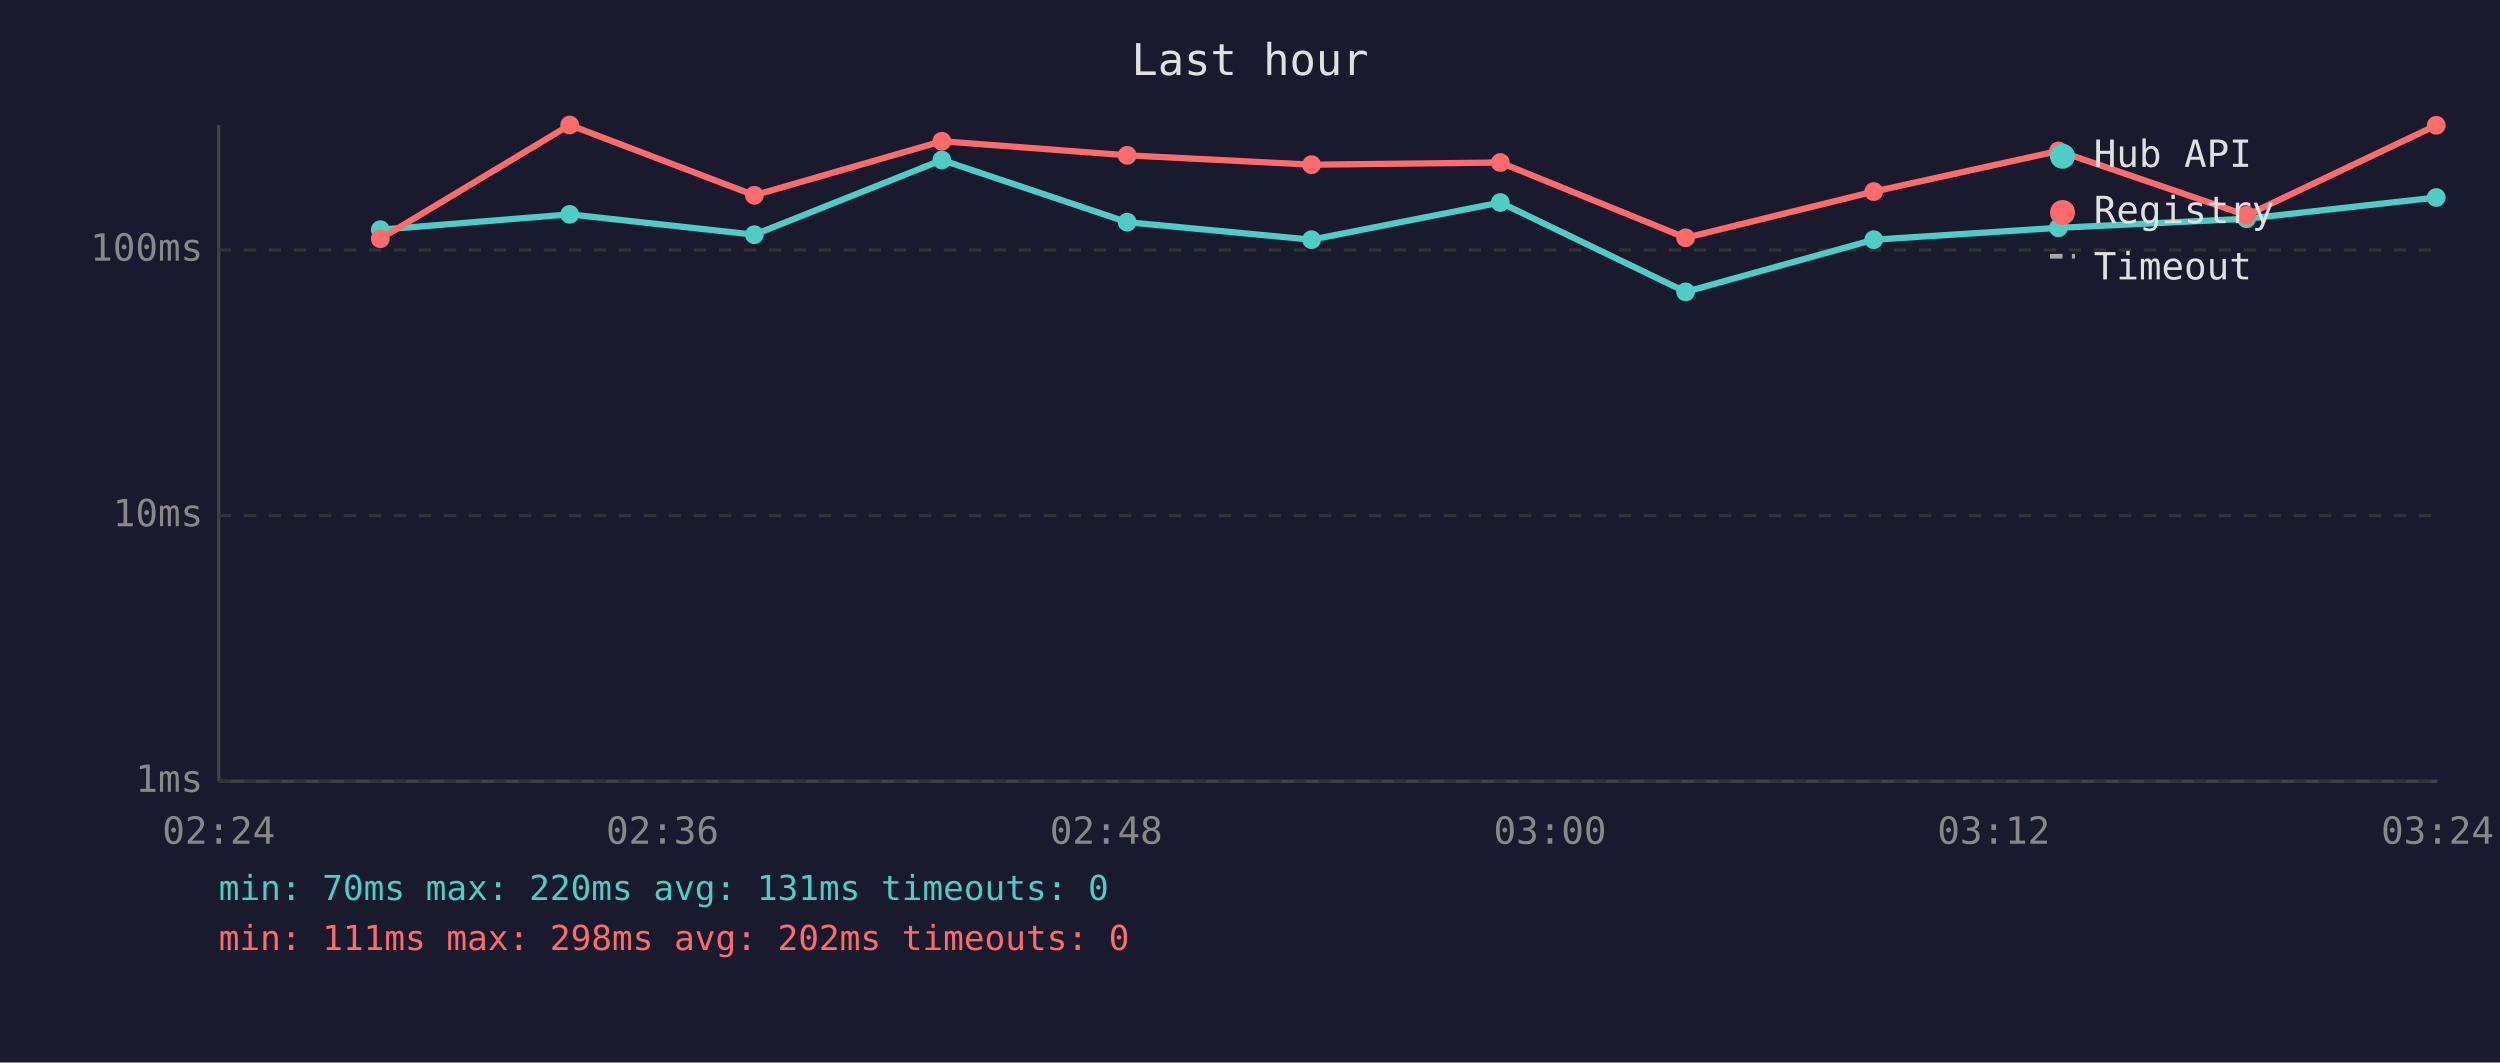
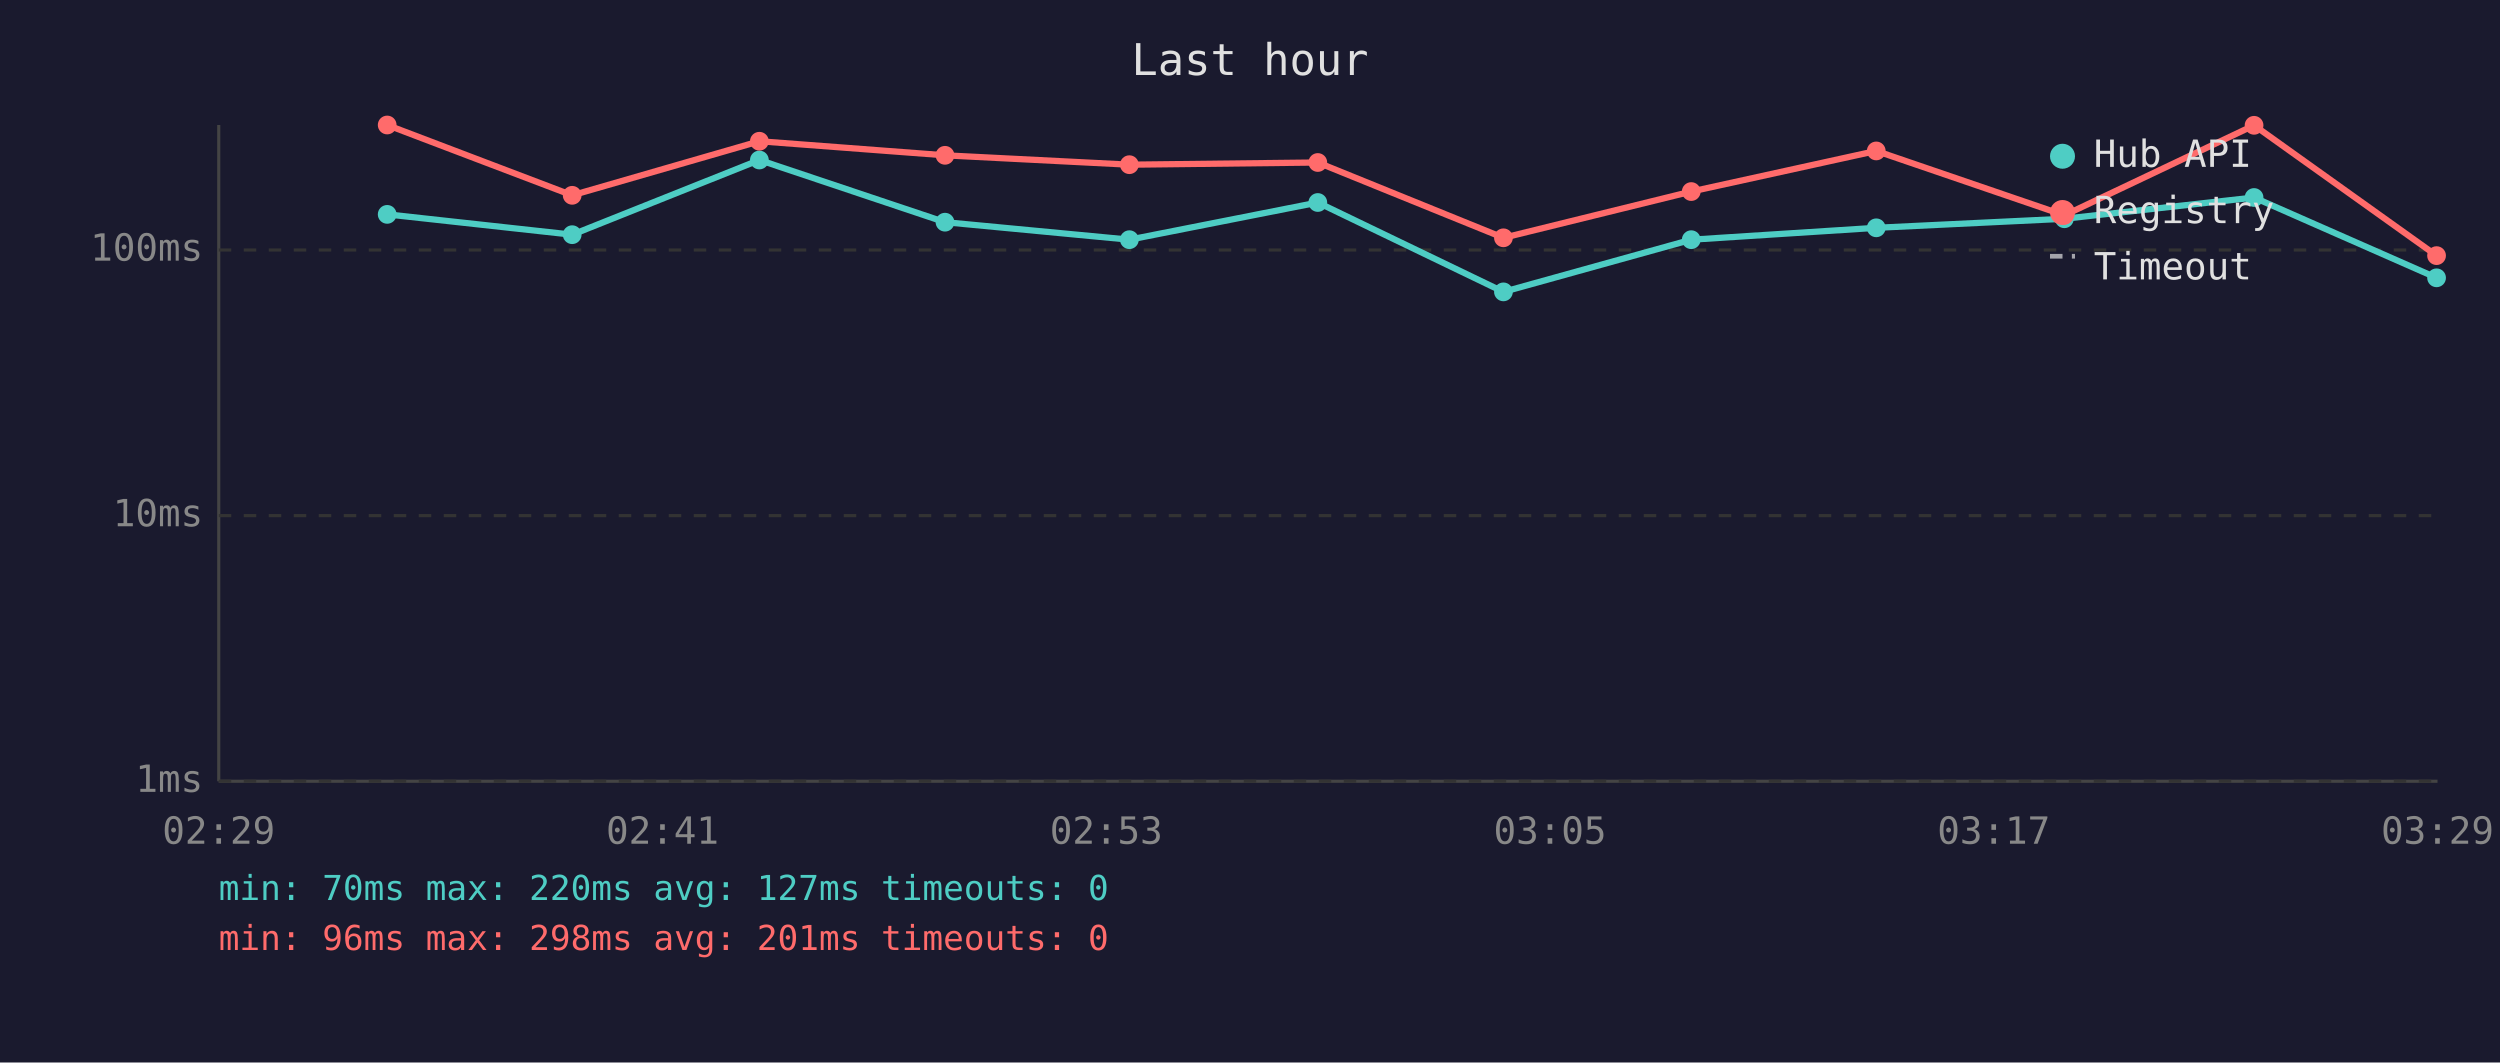
<svg xmlns="http://www.w3.org/2000/svg" viewBox="0 0 800 340" font-family="monospace" font-size="12">
  <rect width="800" height="340" fill="#1a1a2e" />
  <text x="400" y="24" fill="#e0e0e0" font-size="14" text-anchor="middle">Last hour</text>
  <line x1="70" y1="40" x2="70" y2="250" stroke="#444" stroke-width="1" />
  <line x1="70" y1="250" x2="780" y2="250" stroke="#444" stroke-width="1" />
  <line x1="70" y1="250" x2="780" y2="250" stroke="#333" stroke-width="1" stroke-dasharray="4" />
  <text x="65" y="250" fill="#888" text-anchor="end" dominant-baseline="middle">1ms</text>
  <line x1="70" y1="165" x2="780" y2="165" stroke="#333" stroke-width="1" stroke-dasharray="4" />
  <text x="65" y="165" fill="#888" text-anchor="end" dominant-baseline="middle">10ms</text>
  <line x1="70" y1="80" x2="780" y2="80" stroke="#333" stroke-width="1" stroke-dasharray="4" />
  <text x="65" y="80" fill="#888" text-anchor="end" dominant-baseline="middle">100ms</text>
-   <text x="70" y="270" fill="#888" text-anchor="middle">02:24</text>
-   <text x="212" y="270" fill="#888" text-anchor="middle">02:36</text>
-   <text x="354" y="270" fill="#888" text-anchor="middle">02:48</text>
-   <text x="496" y="270" fill="#888" text-anchor="middle">03:00</text>
-   <text x="638" y="270" fill="#888" text-anchor="middle">03:12</text>
-   <text x="780" y="270" fill="#888" text-anchor="middle">03:24</text>
-   <polyline points="121.7,73.5 182.3,68.6 241.4,75.1 301.4,51.2 360.7,71.1 419.7,76.7 480.1,64.8 539.4,93.4 599.6,76.7 658.7,72.9 718.9,70.0 779.6,63.2" fill="none" stroke="#4ecdc4" stroke-width="2" opacity="1" />
-   <circle cx="121.7" cy="73.5" r="3" fill="#4ecdc4" />
-   <circle cx="182.3" cy="68.6" r="3" fill="#4ecdc4" />
-   <circle cx="241.4" cy="75.1" r="3" fill="#4ecdc4" />
-   <circle cx="301.4" cy="51.2" r="3" fill="#4ecdc4" />
-   <circle cx="360.7" cy="71.1" r="3" fill="#4ecdc4" />
-   <circle cx="419.7" cy="76.7" r="3" fill="#4ecdc4" />
-   <circle cx="480.1" cy="64.8" r="3" fill="#4ecdc4" />
-   <circle cx="539.4" cy="93.4" r="3" fill="#4ecdc4" />
-   <circle cx="599.6" cy="76.7" r="3" fill="#4ecdc4" />
-   <circle cx="658.7" cy="72.9" r="3" fill="#4ecdc4" />
-   <circle cx="718.9" cy="70.0" r="3" fill="#4ecdc4" />
-   <circle cx="779.6" cy="63.2" r="3" fill="#4ecdc4" />
-   <polyline points="121.7,76.4 182.3,40.0 241.4,62.5 301.4,45.2 360.7,49.7 419.7,52.7 480.1,52.0 539.4,76.1 599.6,61.3 658.7,48.3 718.9,68.9 779.6,40.1" fill="none" stroke="#ff6b6b" stroke-width="2" opacity="1" />
-   <circle cx="121.7" cy="76.4" r="3" fill="#ff6b6b" />
-   <circle cx="182.3" cy="40.0" r="3" fill="#ff6b6b" />
-   <circle cx="241.4" cy="62.5" r="3" fill="#ff6b6b" />
-   <circle cx="301.4" cy="45.2" r="3" fill="#ff6b6b" />
-   <circle cx="360.7" cy="49.7" r="3" fill="#ff6b6b" />
-   <circle cx="419.7" cy="52.7" r="3" fill="#ff6b6b" />
-   <circle cx="480.1" cy="52.0" r="3" fill="#ff6b6b" />
-   <circle cx="539.4" cy="76.1" r="3" fill="#ff6b6b" />
-   <circle cx="599.6" cy="61.3" r="3" fill="#ff6b6b" />
-   <circle cx="658.7" cy="48.3" r="3" fill="#ff6b6b" />
-   <circle cx="718.9" cy="68.9" r="3" fill="#ff6b6b" />
-   <circle cx="779.6" cy="40.1" r="3" fill="#ff6b6b" />
+   <text x="70" y="270" fill="#888" text-anchor="middle">02:29</text>
+   <text x="212" y="270" fill="#888" text-anchor="middle">02:41</text>
+   <text x="354" y="270" fill="#888" text-anchor="middle">02:53</text>
+   <text x="496" y="270" fill="#888" text-anchor="middle">03:05</text>
+   <text x="638" y="270" fill="#888" text-anchor="middle">03:17</text>
+   <text x="780" y="270" fill="#888" text-anchor="middle">03:29</text>
+   <polyline points="123.9,68.6 183.1,75.1 243.0,51.2 302.4,71.1 361.4,76.7 421.7,64.8 481.1,93.4 541.2,76.7 600.4,72.9 660.6,70.0 721.3,63.2 779.7,88.9" fill="none" stroke="#4ecdc4" stroke-width="2" opacity="1" />
+   <circle cx="123.9" cy="68.6" r="3" fill="#4ecdc4" />
+   <circle cx="183.1" cy="75.1" r="3" fill="#4ecdc4" />
+   <circle cx="243.0" cy="51.2" r="3" fill="#4ecdc4" />
+   <circle cx="302.4" cy="71.1" r="3" fill="#4ecdc4" />
+   <circle cx="361.4" cy="76.7" r="3" fill="#4ecdc4" />
+   <circle cx="421.7" cy="64.8" r="3" fill="#4ecdc4" />
+   <circle cx="481.1" cy="93.4" r="3" fill="#4ecdc4" />
+   <circle cx="541.2" cy="76.7" r="3" fill="#4ecdc4" />
+   <circle cx="600.4" cy="72.9" r="3" fill="#4ecdc4" />
+   <circle cx="660.6" cy="70.0" r="3" fill="#4ecdc4" />
+   <circle cx="721.3" cy="63.2" r="3" fill="#4ecdc4" />
+   <circle cx="779.7" cy="88.9" r="3" fill="#4ecdc4" />
+   <polyline points="123.9,40.0 183.1,62.5 243.0,45.2 302.4,49.7 361.4,52.7 421.7,52.0 481.1,76.1 541.2,61.3 600.4,48.3 660.6,68.9 721.3,40.1 779.7,81.8" fill="none" stroke="#ff6b6b" stroke-width="2" opacity="1" />
+   <circle cx="123.9" cy="40.0" r="3" fill="#ff6b6b" />
+   <circle cx="183.1" cy="62.5" r="3" fill="#ff6b6b" />
+   <circle cx="243.0" cy="45.2" r="3" fill="#ff6b6b" />
+   <circle cx="302.4" cy="49.7" r="3" fill="#ff6b6b" />
+   <circle cx="361.4" cy="52.7" r="3" fill="#ff6b6b" />
+   <circle cx="421.7" cy="52.0" r="3" fill="#ff6b6b" />
+   <circle cx="481.1" cy="76.1" r="3" fill="#ff6b6b" />
+   <circle cx="541.2" cy="61.3" r="3" fill="#ff6b6b" />
+   <circle cx="600.4" cy="48.3" r="3" fill="#ff6b6b" />
+   <circle cx="660.6" cy="68.9" r="3" fill="#ff6b6b" />
+   <circle cx="721.3" cy="40.1" r="3" fill="#ff6b6b" />
+   <circle cx="779.7" cy="81.8" r="3" fill="#ff6b6b" />
  <circle cx="660" cy="50" r="4" fill="#4ecdc4" />
  <text x="670" y="50" fill="#e0e0e0" dominant-baseline="middle">Hub API</text>
  <circle cx="660" cy="68" r="4" fill="#ff6b6b" />
  <text x="670" y="68" fill="#e0e0e0" dominant-baseline="middle">Registry</text>
  <line x1="656" y1="82" x2="664" y2="82" stroke="#e0e0e0" stroke-width="1.5" stroke-dasharray="4,3" opacity="0.7" />
  <text x="670" y="86" fill="#e0e0e0" dominant-baseline="middle">Timeout</text>
-   <text x="70" y="288" fill="#4ecdc4" font-size="11">min: 70ms  max: 220ms  avg: 131ms  timeouts: 0</text>
-   <text x="70" y="304" fill="#ff6b6b" font-size="11">min: 111ms  max: 298ms  avg: 202ms  timeouts: 0</text>
+   <text x="70" y="288" fill="#4ecdc4" font-size="11">min: 70ms  max: 220ms  avg: 127ms  timeouts: 0</text>
+   <text x="70" y="304" fill="#ff6b6b" font-size="11">min: 96ms  max: 298ms  avg: 201ms  timeouts: 0</text>
</svg>
